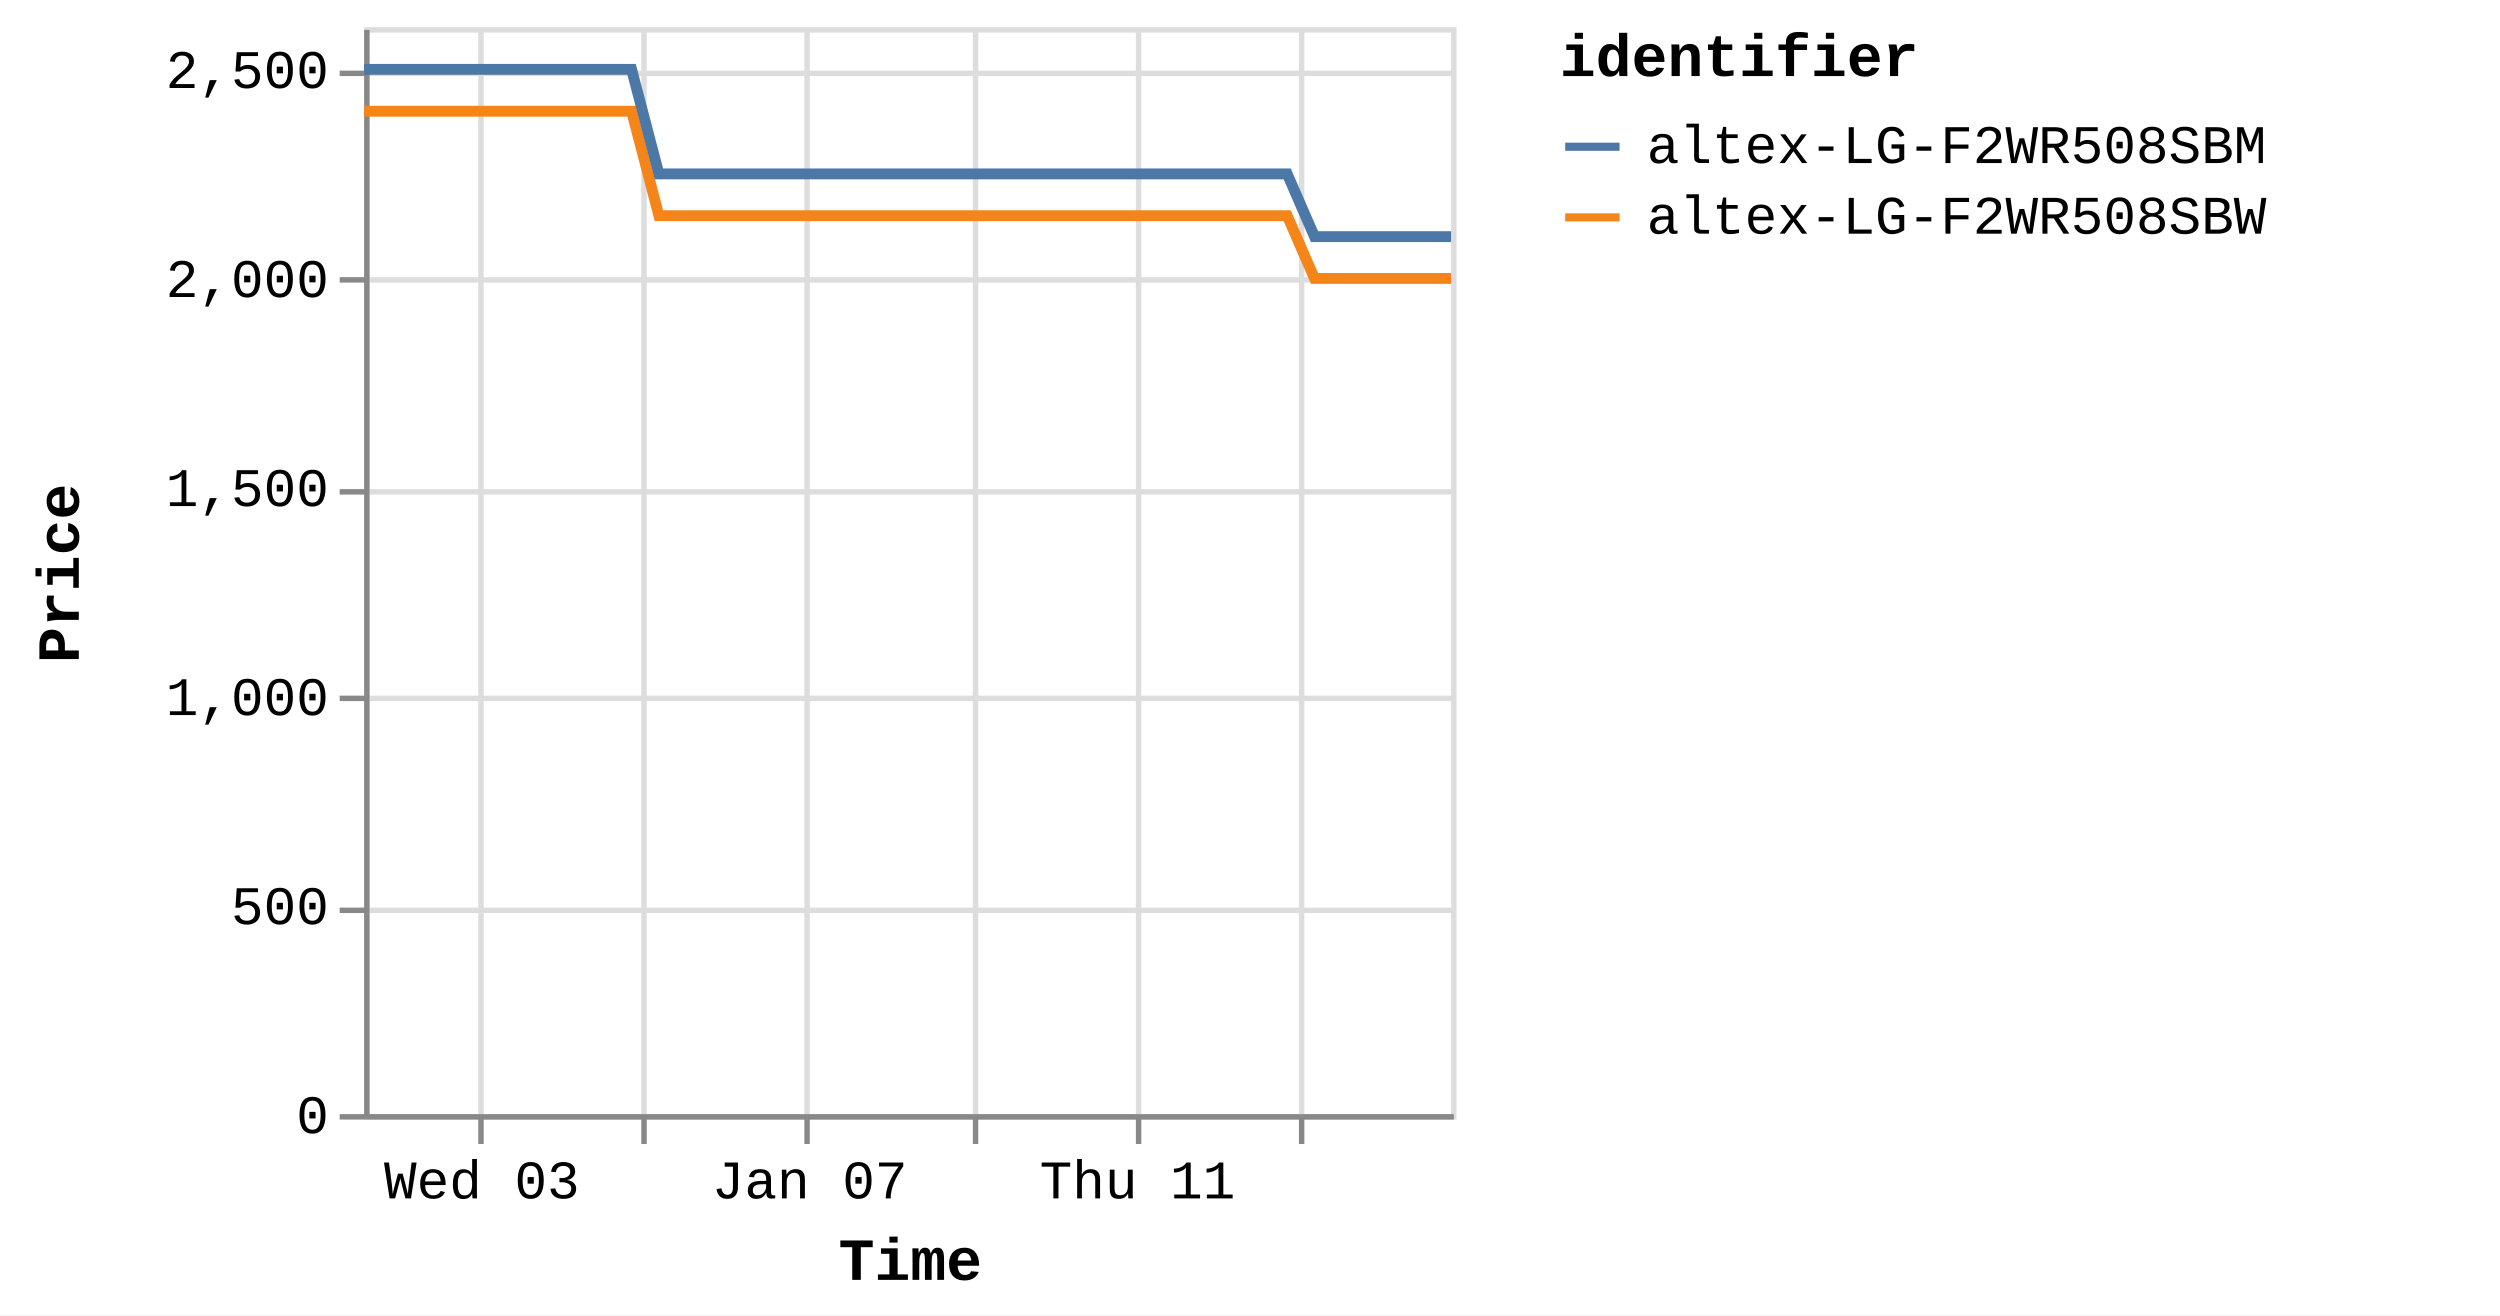
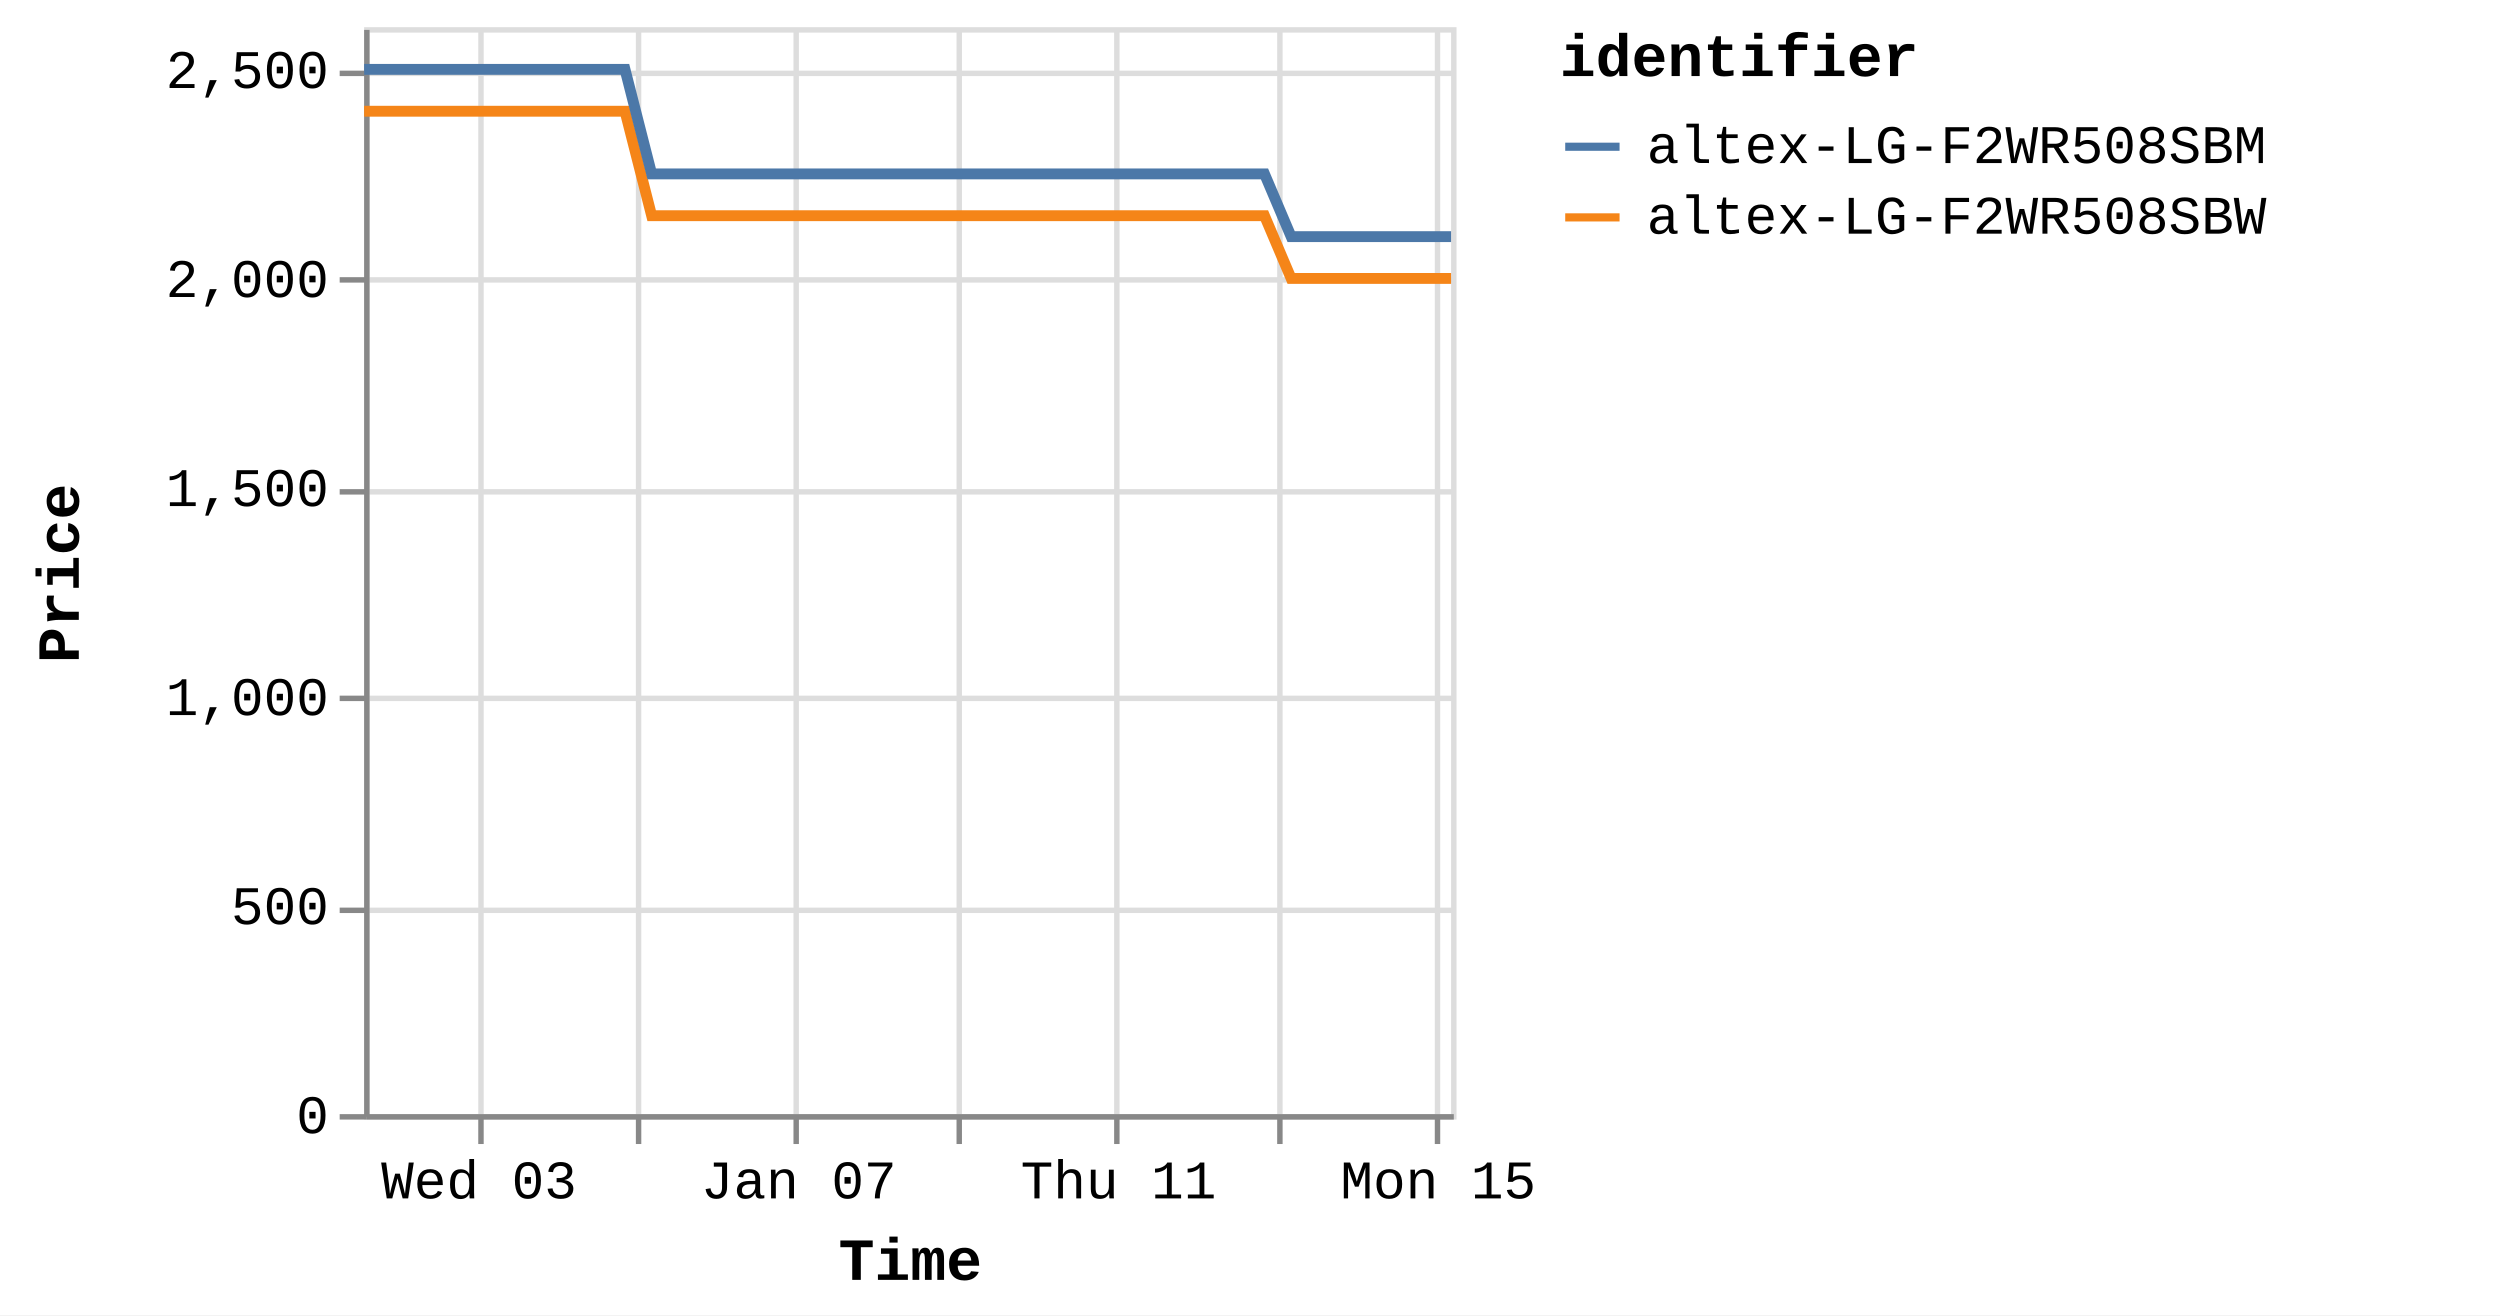
<svg xmlns="http://www.w3.org/2000/svg" version="1.1" class="marks" width="460" height="242" viewBox="0 0 460 242">
  <rect width="460" height="242" fill="white" />
  <g fill="none" stroke-miterlimit="10" transform="translate(67,5)">
    <g class="mark-group role-frame root" role="graphics-object" aria-roledescription="group mark container">
      <g transform="translate(0,0)">
        <path class="background" aria-hidden="true" d="M0.5,0.5h200v200h-200Z" stroke="#ddd" />
        <g>
          <g class="mark-group role-axis" aria-hidden="true">
            <g transform="translate(0.5,200.5)">
              <path class="background" aria-hidden="true" d="M0,0h0v0h0Z" pointer-events="none" />
              <g>
                <g class="mark-rule role-axis-grid" pointer-events="none">
                  <line transform="translate(21,-200)" x2="0" y2="200" stroke="#ddd" stroke-width="1" opacity="1" />
-                   <line transform="translate(51,-200)" x2="0" y2="200" stroke="#ddd" stroke-width="1" opacity="1" />
-                   <line transform="translate(81,-200)" x2="0" y2="200" stroke="#ddd" stroke-width="1" opacity="1" />
-                   <line transform="translate(112,-200)" x2="0" y2="200" stroke="#ddd" stroke-width="1" opacity="1" />
-                   <line transform="translate(142,-200)" x2="0" y2="200" stroke="#ddd" stroke-width="1" opacity="1" />
-                   <line transform="translate(172,-200)" x2="0" y2="200" stroke="#ddd" stroke-width="1" opacity="1" />
+                   <line transform="translate(50,-200)" x2="0" y2="200" stroke="#ddd" stroke-width="1" opacity="1" />
+                   <line transform="translate(79,-200)" x2="0" y2="200" stroke="#ddd" stroke-width="1" opacity="1" />
+                   <line transform="translate(109,-200)" x2="0" y2="200" stroke="#ddd" stroke-width="1" opacity="1" />
+                   <line transform="translate(138,-200)" x2="0" y2="200" stroke="#ddd" stroke-width="1" opacity="1" />
+                   <line transform="translate(168,-200)" x2="0" y2="200" stroke="#ddd" stroke-width="1" opacity="1" />
+                   <line transform="translate(197,-200)" x2="0" y2="200" stroke="#ddd" stroke-width="1" opacity="1" />
                </g>
              </g>
              <path class="foreground" aria-hidden="true" d="" pointer-events="none" display="none" />
            </g>
          </g>
          <g class="mark-group role-axis" aria-hidden="true">
            <g transform="translate(0.5,0.5)">
              <path class="background" aria-hidden="true" d="M0,0h0v0h0Z" pointer-events="none" />
              <g>
                <g class="mark-rule role-axis-grid" pointer-events="none">
                  <line transform="translate(0,200)" x2="200" y2="0" stroke="#ddd" stroke-width="1" opacity="1" />
                  <line transform="translate(0,162)" x2="200" y2="0" stroke="#ddd" stroke-width="1" opacity="1" />
                  <line transform="translate(0,123)" x2="200" y2="0" stroke="#ddd" stroke-width="1" opacity="1" />
                  <line transform="translate(0,85)" x2="200" y2="0" stroke="#ddd" stroke-width="1" opacity="1" />
                  <line transform="translate(0,46)" x2="200" y2="0" stroke="#ddd" stroke-width="1" opacity="1" />
                  <line transform="translate(0,8)" x2="200" y2="0" stroke="#ddd" stroke-width="1" opacity="1" />
                </g>
              </g>
              <path class="foreground" aria-hidden="true" d="" pointer-events="none" display="none" />
            </g>
          </g>
-           <g class="mark-group role-axis" role="graphics-symbol" aria-roledescription="axis" aria-label="X-axis titled 'Time' for a time scale with values from Monday, 01 January 2024, 2:19:43 PM to Sunday, 14 January 2024, 8:38:18 PM">
+           <g class="mark-group role-axis" role="graphics-symbol" aria-roledescription="axis" aria-label="X-axis titled 'Time' for a time scale with values from Monday, 01 January 2024, 2:19:43 PM to Monday, 15 January 2024, 4:40:01 AM">
            <g transform="translate(0.5,200.5)">
              <path class="background" aria-hidden="true" d="M0,0h0v0h0Z" pointer-events="none" />
              <g>
                <g class="mark-rule role-axis-tick" pointer-events="none">
                  <line transform="translate(21,0)" x2="0" y2="5" stroke="#888" stroke-width="1" opacity="1" />
-                   <line transform="translate(51,0)" x2="0" y2="5" stroke="#888" stroke-width="1" opacity="1" />
-                   <line transform="translate(81,0)" x2="0" y2="5" stroke="#888" stroke-width="1" opacity="1" />
-                   <line transform="translate(112,0)" x2="0" y2="5" stroke="#888" stroke-width="1" opacity="1" />
-                   <line transform="translate(142,0)" x2="0" y2="5" stroke="#888" stroke-width="1" opacity="1" />
-                   <line transform="translate(172,0)" x2="0" y2="5" stroke="#888" stroke-width="1" opacity="1" />
+                   <line transform="translate(50,0)" x2="0" y2="5" stroke="#888" stroke-width="1" opacity="1" />
+                   <line transform="translate(79,0)" x2="0" y2="5" stroke="#888" stroke-width="1" opacity="1" />
+                   <line transform="translate(109,0)" x2="0" y2="5" stroke="#888" stroke-width="1" opacity="1" />
+                   <line transform="translate(138,0)" x2="0" y2="5" stroke="#888" stroke-width="1" opacity="1" />
+                   <line transform="translate(168,0)" x2="0" y2="5" stroke="#888" stroke-width="1" opacity="1" />
+                   <line transform="translate(197,0)" x2="0" y2="5" stroke="#888" stroke-width="1" opacity="1" />
                </g>
                <g class="mark-text role-axis-label" pointer-events="none">
-                   <text text-anchor="middle" transform="translate(21.15633,15)" font-family="Liberation Mono" font-size="10px" fill="#000" opacity="1">Wed 03</text>
-                   <text text-anchor="middle" transform="translate(51.31561,15)" font-family="Liberation Mono" font-size="10px" fill="#000" opacity="0">Fri 05</text>
-                   <text text-anchor="middle" transform="translate(81.4749,15)" font-family="Liberation Mono" font-size="10px" fill="#000" opacity="1">Jan 07</text>
-                   <text text-anchor="middle" transform="translate(111.6342,15)" font-family="Liberation Mono" font-size="10px" fill="#000" opacity="0">Tue 09</text>
-                   <text text-anchor="middle" transform="translate(141.7935,15)" font-family="Liberation Mono" font-size="10px" fill="#000" opacity="1">Thu 11</text>
-                   <text text-anchor="middle" transform="translate(171.9527,15)" font-family="Liberation Mono" font-size="10px" fill="#000" opacity="0">Sat 13</text>
+                   <text text-anchor="middle" transform="translate(20.63585,15)" font-family="Liberation Mono" font-size="10px" fill="#000" opacity="1">Wed 03</text>
+                   <text text-anchor="middle" transform="translate(50.05317,15)" font-family="Liberation Mono" font-size="10px" fill="#000" opacity="0">Fri 05</text>
+                   <text text-anchor="middle" transform="translate(79.47048,15)" font-family="Liberation Mono" font-size="10px" fill="#000" opacity="1">Jan 07</text>
+                   <text text-anchor="middle" transform="translate(108.8878,15)" font-family="Liberation Mono" font-size="10px" fill="#000" opacity="0">Tue 09</text>
+                   <text text-anchor="middle" transform="translate(138.3051,15)" font-family="Liberation Mono" font-size="10px" fill="#000" opacity="1">Thu 11</text>
+                   <text text-anchor="middle" transform="translate(167.7224,15)" font-family="Liberation Mono" font-size="10px" fill="#000" opacity="0">Sat 13</text>
+                   <text text-anchor="middle" transform="translate(197.1397,15)" font-family="Liberation Mono" font-size="10px" fill="#000" opacity="1">Mon 15</text>
                </g>
                <g class="mark-rule role-axis-domain" pointer-events="none">
                  <line transform="translate(0,0)" x2="200" y2="0" stroke="#888" stroke-width="1" opacity="1" />
                </g>
                <g class="mark-text role-axis-title" pointer-events="none">
                  <text text-anchor="middle" transform="translate(100,30)" font-family="Liberation Mono" font-size="11px" font-weight="bold" fill="#000" opacity="1">Time</text>
                </g>
              </g>
              <path class="foreground" aria-hidden="true" d="" pointer-events="none" display="none" />
            </g>
          </g>
          <g class="mark-group role-axis" role="graphics-symbol" aria-roledescription="axis" aria-label="Y-axis titled 'Price' for a linear scale with values from 0 to 2,600">
            <g transform="translate(0.5,0.5)">
              <path class="background" aria-hidden="true" d="M0,0h0v0h0Z" pointer-events="none" />
              <g>
                <g class="mark-rule role-axis-tick" pointer-events="none">
                  <line transform="translate(0,200)" x2="-5" y2="0" stroke="#888" stroke-width="1" opacity="1" />
                  <line transform="translate(0,162)" x2="-5" y2="0" stroke="#888" stroke-width="1" opacity="1" />
                  <line transform="translate(0,123)" x2="-5" y2="0" stroke="#888" stroke-width="1" opacity="1" />
                  <line transform="translate(0,85)" x2="-5" y2="0" stroke="#888" stroke-width="1" opacity="1" />
                  <line transform="translate(0,46)" x2="-5" y2="0" stroke="#888" stroke-width="1" opacity="1" />
                  <line transform="translate(0,8)" x2="-5" y2="0" stroke="#888" stroke-width="1" opacity="1" />
                </g>
                <g class="mark-text role-axis-label" pointer-events="none">
                  <text text-anchor="end" transform="translate(-7,203)" font-family="Liberation Mono" font-size="10px" fill="#000" opacity="1">0</text>
                  <text text-anchor="end" transform="translate(-7,164.5385)" font-family="Liberation Mono" font-size="10px" fill="#000" opacity="1">500</text>
                  <text text-anchor="end" transform="translate(-7,126.0769)" font-family="Liberation Mono" font-size="10px" fill="#000" opacity="1">1,000</text>
                  <text text-anchor="end" transform="translate(-7,87.61538)" font-family="Liberation Mono" font-size="10px" fill="#000" opacity="1">1,500</text>
                  <text text-anchor="end" transform="translate(-7,49.15385)" font-family="Liberation Mono" font-size="10px" fill="#000" opacity="1">2,000</text>
                  <text text-anchor="end" transform="translate(-7,10.69231)" font-family="Liberation Mono" font-size="10px" fill="#000" opacity="1">2,500</text>
                </g>
                <g class="mark-rule role-axis-domain" pointer-events="none">
                  <line transform="translate(0,200)" x2="0" y2="-200" stroke="#888" stroke-width="1" opacity="1" />
                </g>
                <g class="mark-text role-axis-title" pointer-events="none">
                  <text text-anchor="middle" transform="translate(-51,100) rotate(-90) translate(0,-2)" font-family="Liberation Mono" font-size="11px" font-weight="bold" fill="#000" opacity="1">Price</text>
                </g>
              </g>
              <path class="foreground" aria-hidden="true" d="" pointer-events="none" display="none" />
            </g>
          </g>
          <g class="mark-group role-scope pathgroup" role="graphics-object" aria-roledescription="group mark container">
            <g transform="translate(0,0)">
              <path class="background" aria-hidden="true" d="M0,0h200v200h-200Z" />
              <g>
                <g class="mark-line role-mark marks" role="graphics-object" aria-roledescription="line mark container">
-                   <path aria-label="Time: Jan 01, 2024; Price: 2399; identifier: altex-LG-F2WR508SBW" role="graphics-symbol" aria-roledescription="line mark" d="M0,15.462L1.579,15.462L3.967,15.462L8.993,15.462L11.509,15.462L14.151,15.462L16.552,15.462L19.044,15.462L24.074,15.462L26.588,15.462L29.233,15.462L31.636,15.462L34.121,15.462L39.154,15.462L41.671,15.462L44.309,15.462L46.732,15.462L49.207,15.462L54.24,34.692L56.751,34.692L59.39,34.692L61.805,34.692L64.283,34.692L69.316,34.692L71.825,34.692L74.459,34.692L76.872,34.692L79.362,34.692L84.405,34.692L86.904,34.692L89.537,34.692L91.953,34.692L94.443,34.692L99.483,34.692L102.003,34.692L104.647,34.692L107.052,34.692L109.52,34.692L114.568,34.692L117.077,34.692L119.753,34.692L122.135,34.692L124.602,34.692L129.645,34.692L132.159,34.692L134.805,34.692L137.204,34.692L139.682,34.692L144.721,34.692L147.236,34.692L149.888,34.692L152.293,34.692L154.762,34.692L159.799,34.692L162.316,34.692L164.956,34.692L167.366,34.692L169.843,34.692L174.871,46.231L177.381,46.231L180.014,46.231L182.43,46.231L184.919,46.231L189.962,46.231L192.46,46.231L195.092,46.231L197.504,46.231L199.999,46.231" stroke="#f58518" stroke-width="2" />
+                   <path aria-label="Time: Jan 01, 2024; Price: 2399; identifier: altex-LG-F2WR508SBW" role="graphics-symbol" aria-roledescription="line mark" d="M0,15.462L1.54,15.462L3.869,15.462L8.772,15.462L11.226,15.462L13.803,15.462L16.145,15.462L18.576,15.462L23.482,15.462L25.934,15.462L28.514,15.462L30.858,15.462L33.281,15.462L38.191,15.462L40.645,15.462L43.219,15.462L45.582,15.462L47.996,15.462L52.906,34.692L55.355,34.692L57.929,34.692L60.284,34.692L62.701,34.692L67.61,34.692L70.058,34.692L72.627,34.692L74.981,34.692L77.41,34.692L82.329,34.692L84.766,34.692L87.334,34.692L89.691,34.692L92.119,34.692L97.035,34.692L99.494,34.692L102.073,34.692L104.418,34.692L106.825,34.692L111.749,34.692L114.197,34.692L116.807,34.692L119.131,34.692L121.537,34.692L126.456,34.692L128.908,34.692L131.489,34.692L133.828,34.692L136.245,34.692L141.16,34.692L143.614,34.692L146.201,34.692L148.546,34.692L150.955,34.692L155.868,34.692L158.323,34.692L160.898,34.692L163.249,34.692L165.664,34.692L170.569,46.231L173.017,46.231L175.585,46.231L177.942,46.231L180.369,46.231L185.288,46.231L187.725,46.231L190.292,46.231L192.645,46.231L195.079,46.231L200,46.231" stroke="#f58518" stroke-width="2" />
                </g>
              </g>
              <path class="foreground" aria-hidden="true" d="" display="none" />
            </g>
            <g transform="translate(0,0)">
              <path class="background" aria-hidden="true" d="M0,0h200v200h-200Z" />
              <g>
                <g class="mark-line role-mark marks" role="graphics-object" aria-roledescription="line mark container">
-                   <path aria-label="Time: Jan 01, 2024; Price: 2499; identifier: altex-LG-F2WR508SBM" role="graphics-symbol" aria-roledescription="line mark" d="M0.001,7.769L1.579,7.769L3.967,7.769L8.994,7.769L11.51,7.769L14.152,7.769L16.553,7.769L19.045,7.769L24.074,7.769L26.589,7.769L29.234,7.769L31.636,7.769L34.122,7.769L39.154,7.769L41.671,7.769L44.309,7.769L46.733,7.769L49.21,7.769L54.241,27L56.752,27L59.391,27L61.805,27L64.283,27L69.316,27L71.826,27L74.459,27L76.872,27L79.362,27L84.406,27L86.905,27L89.537,27L91.953,27L94.443,27L99.484,27L102.003,27L104.648,27L107.053,27L109.52,27L114.568,27L117.078,27L119.754,27L122.136,27L124.602,27L129.646,27L132.159,27L134.806,27L137.204,27L139.682,27L144.721,27L147.236,27L149.89,27L152.293,27L154.762,27L159.799,27L162.317,27L164.957,27L167.366,27L169.843,27L174.872,38.538L177.381,38.538L180.014,38.538L182.43,38.538L184.919,38.538L189.962,38.538L192.46,38.538L195.092,38.538L197.505,38.538L200,38.538" stroke="#4c78a8" stroke-width="2" />
+                   <path aria-label="Time: Jan 01, 2024; Price: 2499; identifier: altex-LG-F2WR508SBM" role="graphics-symbol" aria-roledescription="line mark" d="M0.001,7.769L1.54,7.769L3.87,7.769L8.773,7.769L11.227,7.769L13.803,7.769L16.145,7.769L18.576,7.769L23.482,7.769L25.935,7.769L28.515,7.769L30.858,7.769L33.282,7.769L38.191,7.769L40.646,7.769L43.219,7.769L45.583,7.769L47.999,7.769L52.907,27L55.355,27L57.93,27L60.285,27L62.702,27L67.611,27L70.059,27L72.627,27L74.981,27L77.41,27L82.329,27L84.767,27L87.334,27L89.691,27L92.119,27L97.036,27L99.494,27L102.073,27L104.419,27L106.826,27L111.749,27L114.198,27L116.808,27L119.131,27L121.537,27L126.456,27L128.908,27L131.489,27L133.829,27L136.246,27L141.161,27L143.614,27L146.202,27L148.547,27L150.955,27L155.868,27L158.323,27L160.899,27L163.249,27L165.665,27L170.57,38.538L173.017,38.538L175.586,38.538L177.942,38.538L180.37,38.538L185.289,38.538L187.726,38.538L190.293,38.538L192.646,38.538L195.08,38.538L200,38.538" stroke="#4c78a8" stroke-width="2" />
                </g>
              </g>
              <path class="foreground" aria-hidden="true" d="" display="none" />
            </g>
          </g>
          <g class="mark-group role-legend" role="graphics-symbol" aria-roledescription="legend" aria-label="Symbol legend titled 'identifier' for stroke color with 2 values: altex-LG-F2WR508SBM, altex-LG-F2WR508SBW">
            <g transform="translate(220,0)">
              <path class="background" aria-hidden="true" d="M0,0h168v40h-168Z" pointer-events="none" />
              <g>
                <g class="mark-group role-legend-entry">
                  <g transform="translate(0,16)">
                    <path class="background" aria-hidden="true" d="M0,0h0v0h0Z" pointer-events="none" />
                    <g>
                      <g class="mark-group role-scope" role="graphics-object" aria-roledescription="group mark container">
                        <g transform="translate(0,0)">
                          <path class="background" aria-hidden="true" d="M0,0h168v11h-168Z" pointer-events="none" opacity="1" />
                          <g>
                            <g class="mark-symbol role-legend-symbol" pointer-events="none">
                              <path transform="translate(6,6)" d="M-5,0L5,0" stroke="#4c78a8" stroke-width="1.5" opacity="1" />
                            </g>
                            <g class="mark-text role-legend-label" pointer-events="none">
                              <text text-anchor="start" transform="translate(16,9)" font-family="Liberation Mono" font-size="10px" fill="#000" opacity="1">altex-LG-F2WR508SBM</text>
                            </g>
                          </g>
                          <path class="foreground" aria-hidden="true" d="" pointer-events="none" display="none" />
                        </g>
                        <g transform="translate(0,13)">
                          <path class="background" aria-hidden="true" d="M0,0h168v11h-168Z" pointer-events="none" opacity="1" />
                          <g>
                            <g class="mark-symbol role-legend-symbol" pointer-events="none">
                              <path transform="translate(6,6)" d="M-5,0L5,0" stroke="#f58518" stroke-width="1.5" opacity="1" />
                            </g>
                            <g class="mark-text role-legend-label" pointer-events="none">
                              <text text-anchor="start" transform="translate(16,9)" font-family="Liberation Mono" font-size="10px" fill="#000" opacity="1">altex-LG-F2WR508SBW</text>
                            </g>
                          </g>
                          <path class="foreground" aria-hidden="true" d="" pointer-events="none" display="none" />
                        </g>
                      </g>
                    </g>
                    <path class="foreground" aria-hidden="true" d="" pointer-events="none" display="none" />
                  </g>
                </g>
                <g class="mark-text role-legend-title" pointer-events="none">
                  <text text-anchor="start" transform="translate(0,9)" font-family="Liberation Mono" font-size="11px" font-weight="bold" fill="#000" opacity="1">identifier</text>
                </g>
              </g>
              <path class="foreground" aria-hidden="true" d="" pointer-events="none" display="none" />
            </g>
          </g>
        </g>
        <path class="foreground" aria-hidden="true" d="" display="none" />
      </g>
    </g>
  </g>
</svg>
